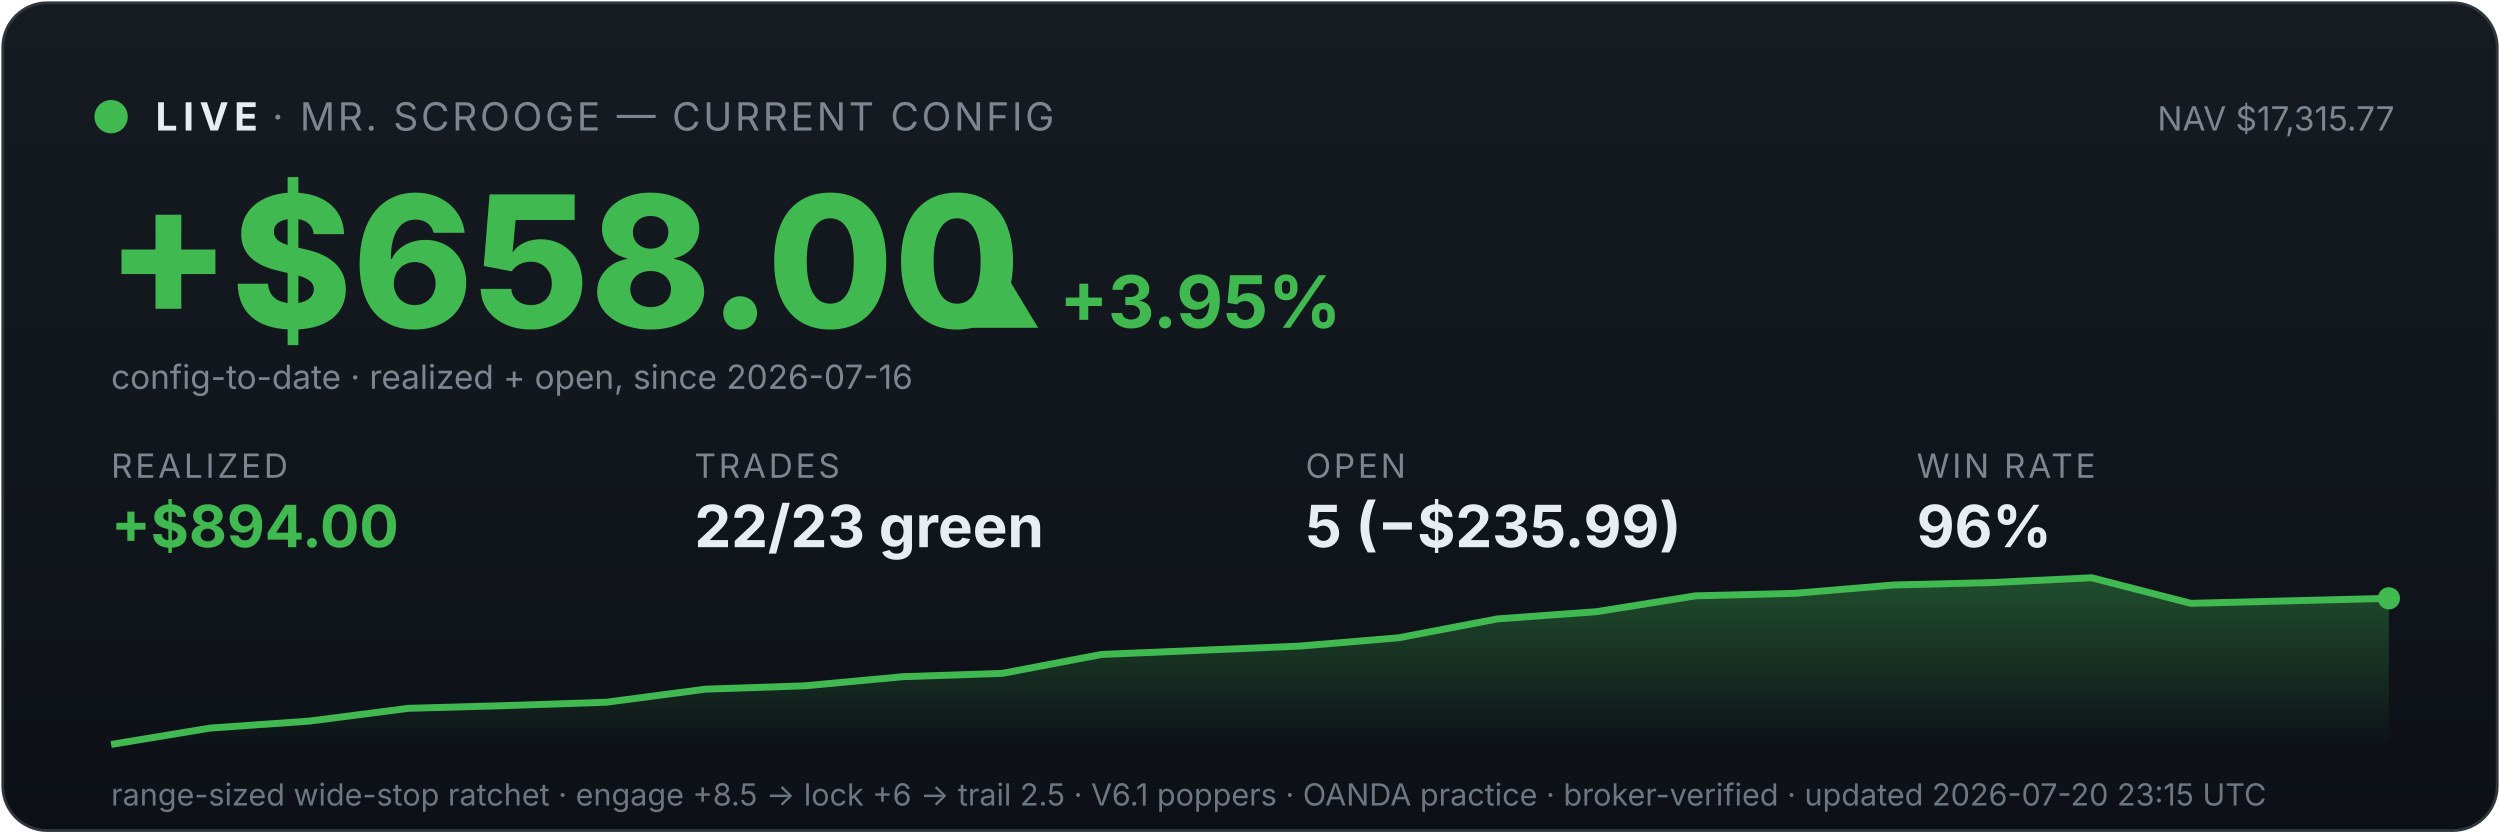
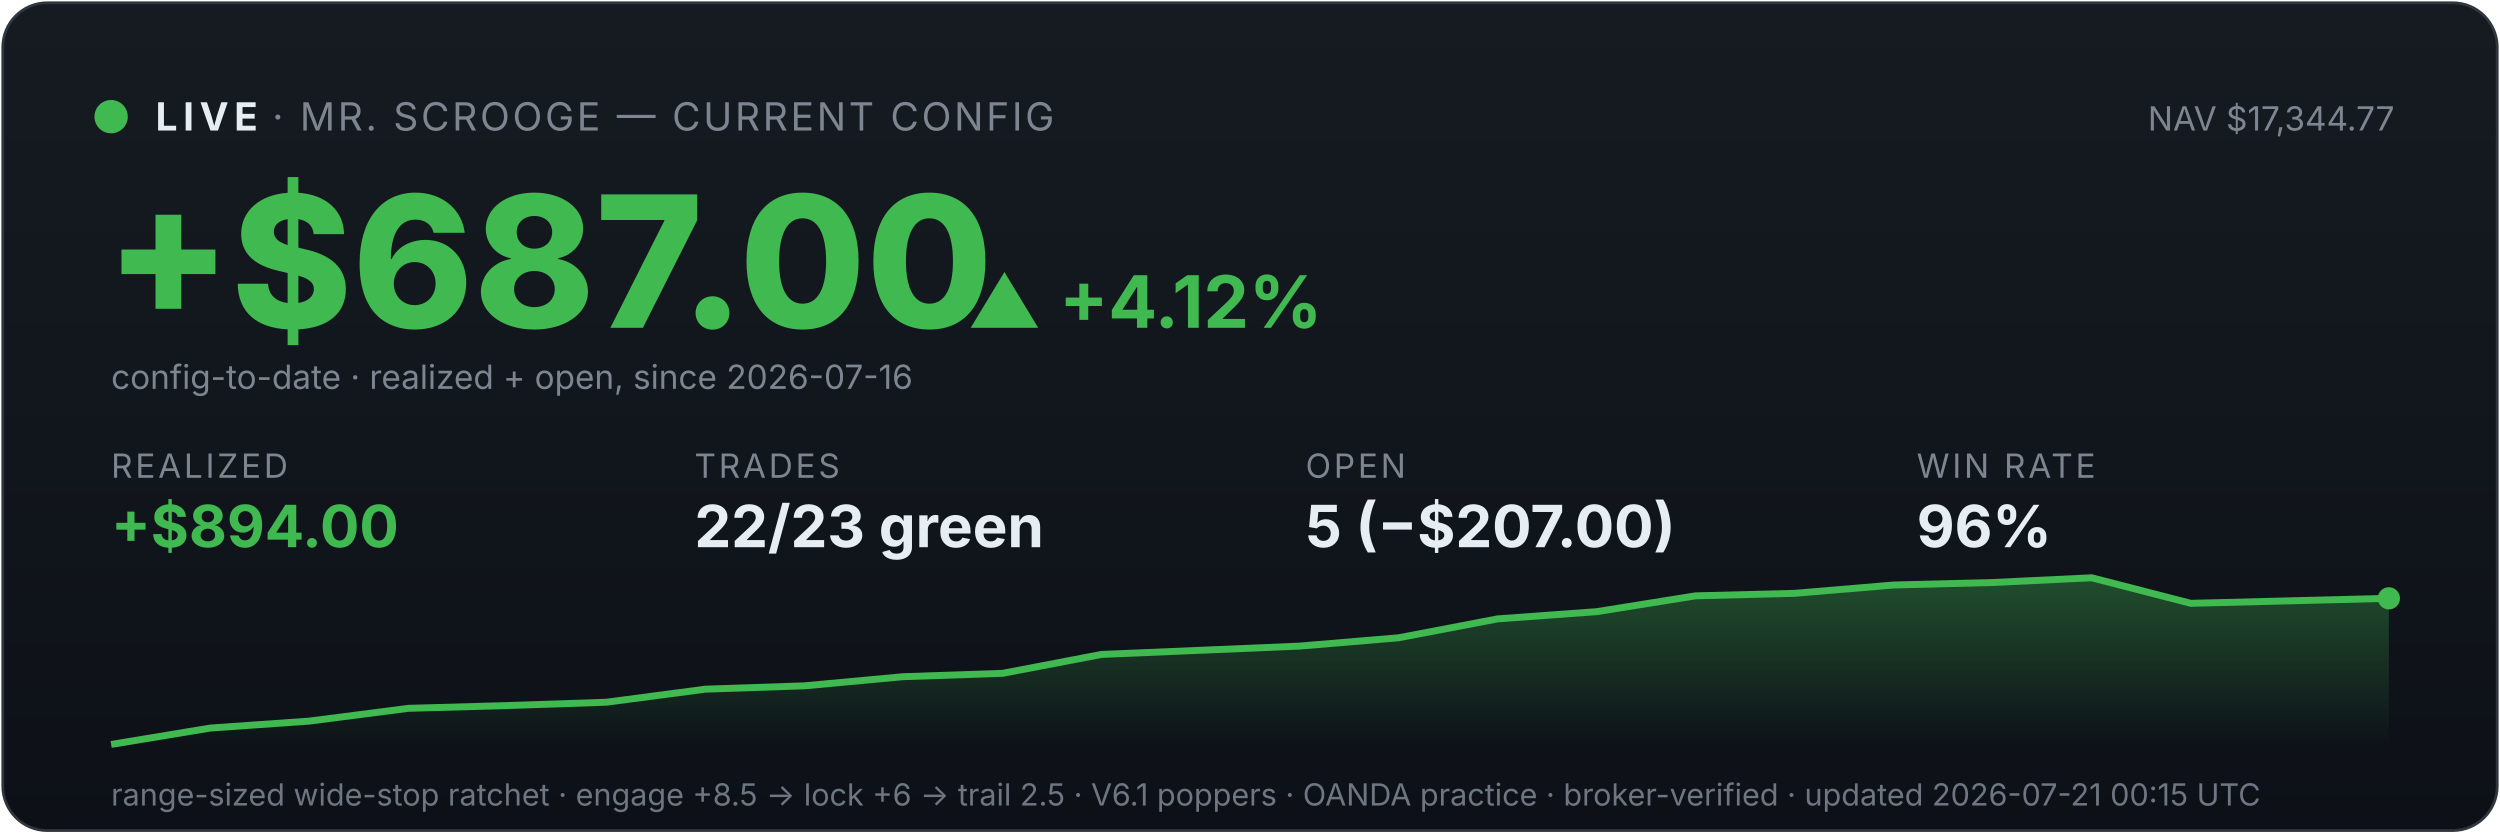
<svg xmlns="http://www.w3.org/2000/svg" viewBox="0 0 900 300" width="100%" font-family="system-ui,-apple-system,sans-serif">
  <defs>
    <linearGradient id="bg" x1="0" y1="0" x2="0" y2="1">
      <stop offset="0" stop-color="#161b22" />
      <stop offset="1" stop-color="#0d1117" />
    </linearGradient>
    <linearGradient id="fill" x1="0" y1="0" x2="0" y2="1">
      <stop offset="0" stop-color="#3fb950" stop-opacity="0.35" />
      <stop offset="1" stop-color="#3fb950" stop-opacity="0" />
    </linearGradient>
  </defs>
  <rect x="1" y="1" width="898" height="298" rx="16" fill="url(#bg)" stroke="#30363d" />
  <circle cx="40" cy="42" r="6" fill="#3fb950" />
  <text x="56" y="47" font-size="14" font-weight="700" fill="#e6edf3" letter-spacing="2">LIVE</text>
  <text x="98" y="47" font-size="14" fill="#7d8590" letter-spacing="1">· MR. SCROOGE — CURRENT CONFIG</text>
-   <text x="862" y="47" font-size="12" fill="#7d8590" text-anchor="end">NAV $17,315.77</text>
-   <text x="38" y="118" font-size="66" font-weight="800" fill="#3fb950">+$658.00</text>
-   <text x="348" y="118" font-size="26" font-weight="700" fill="#3fb950">▲ +3.95%</text>
+   <text x="862" y="47" font-size="12" fill="#7d8590" text-anchor="end">NAV $17,344.77</text>
+   <text x="38" y="118" font-size="66" font-weight="800" fill="#3fb950">+$687.00</text>
+   <text x="348" y="118" font-size="26" font-weight="700" fill="#3fb950">▲ +4.12%</text>
  <text x="40" y="140" font-size="12" fill="#7d8590">config-to-date · realized + open, since 2026-07-16</text>
  <text x="40" y="172" font-family="system-ui,-apple-system,sans-serif" font-size="12" fill="#7d8590" letter-spacing="1">REALIZED</text>
  <text x="40" y="197" font-family="system-ui,-apple-system,sans-serif" font-size="21" font-weight="700" fill="#3fb950">+$894.00</text>
  <text x="250" y="172" font-family="system-ui,-apple-system,sans-serif" font-size="12" fill="#7d8590" letter-spacing="1">TRADES</text>
  <text x="250" y="197" font-family="system-ui,-apple-system,sans-serif" font-size="21" font-weight="700" fill="#e6edf3">22/23 green</text>
  <text x="470" y="172" font-family="system-ui,-apple-system,sans-serif" font-size="12" fill="#7d8590" letter-spacing="1">OPEN</text>
-   <text x="470" y="197" font-family="system-ui,-apple-system,sans-serif" font-size="21" font-weight="700" fill="#e6edf3">5 (−$235.99)</text>
+   <text x="470" y="197" font-family="system-ui,-apple-system,sans-serif" font-size="21" font-weight="700" fill="#e6edf3">5 (−$207.00)</text>
  <text x="690" y="172" font-family="system-ui,-apple-system,sans-serif" font-size="12" fill="#7d8590" letter-spacing="1">WIN RATE</text>
  <text x="690" y="197" font-family="system-ui,-apple-system,sans-serif" font-size="21" font-weight="700" fill="#e6edf3">96%</text>
  <polygon points="40,268 40.0,268.0 75.7,262.1 111.3,259.6 147.0,255.0 182.6,254.0 218.3,252.8 253.9,248.1 289.6,246.9 325.2,243.6 360.9,242.4 396.5,235.6 432.2,234.1 467.8,232.6 503.5,229.6 539.1,222.8 574.8,220.2 610.4,214.5 646.1,213.6 681.7,210.6 717.4,209.7 753.0,208.0 788.7,217.2 824.3,216.3 860.0,215.4 860,268" fill="url(#fill)" />
  <polyline points="40.0,268.0 75.7,262.1 111.3,259.6 147.0,255.0 182.6,254.0 218.3,252.8 253.9,248.1 289.6,246.9 325.2,243.6 360.9,242.4 396.5,235.6 432.2,234.1 467.8,232.6 503.5,229.6 539.1,222.8 574.8,220.2 610.4,214.5 646.1,213.6 681.7,210.6 717.4,209.7 753.0,208.0 788.7,217.2 824.3,216.3 860.0,215.4" fill="none" stroke="#3fb950" stroke-width="2.5" />
  <circle cx="860.0" cy="215.4" r="4" fill="#3fb950" />
-   <text x="40" y="290" font-size="11" fill="#6e7681">range-sized wide-stop ratchet · engage +8.5 → lock +6 → trail 2.5 · V6.1 poppers · OANDA practice · broker-verified · updated 2026-07-20 23:15 UTC</text>
+   <text x="40" y="290" font-size="11" fill="#6e7681">range-sized wide-stop ratchet · engage +8.5 → lock +6 → trail 2.5 · V6.1 poppers · OANDA practice · broker-verified · updated 2026-07-21 00:15 UTC</text>
</svg>
